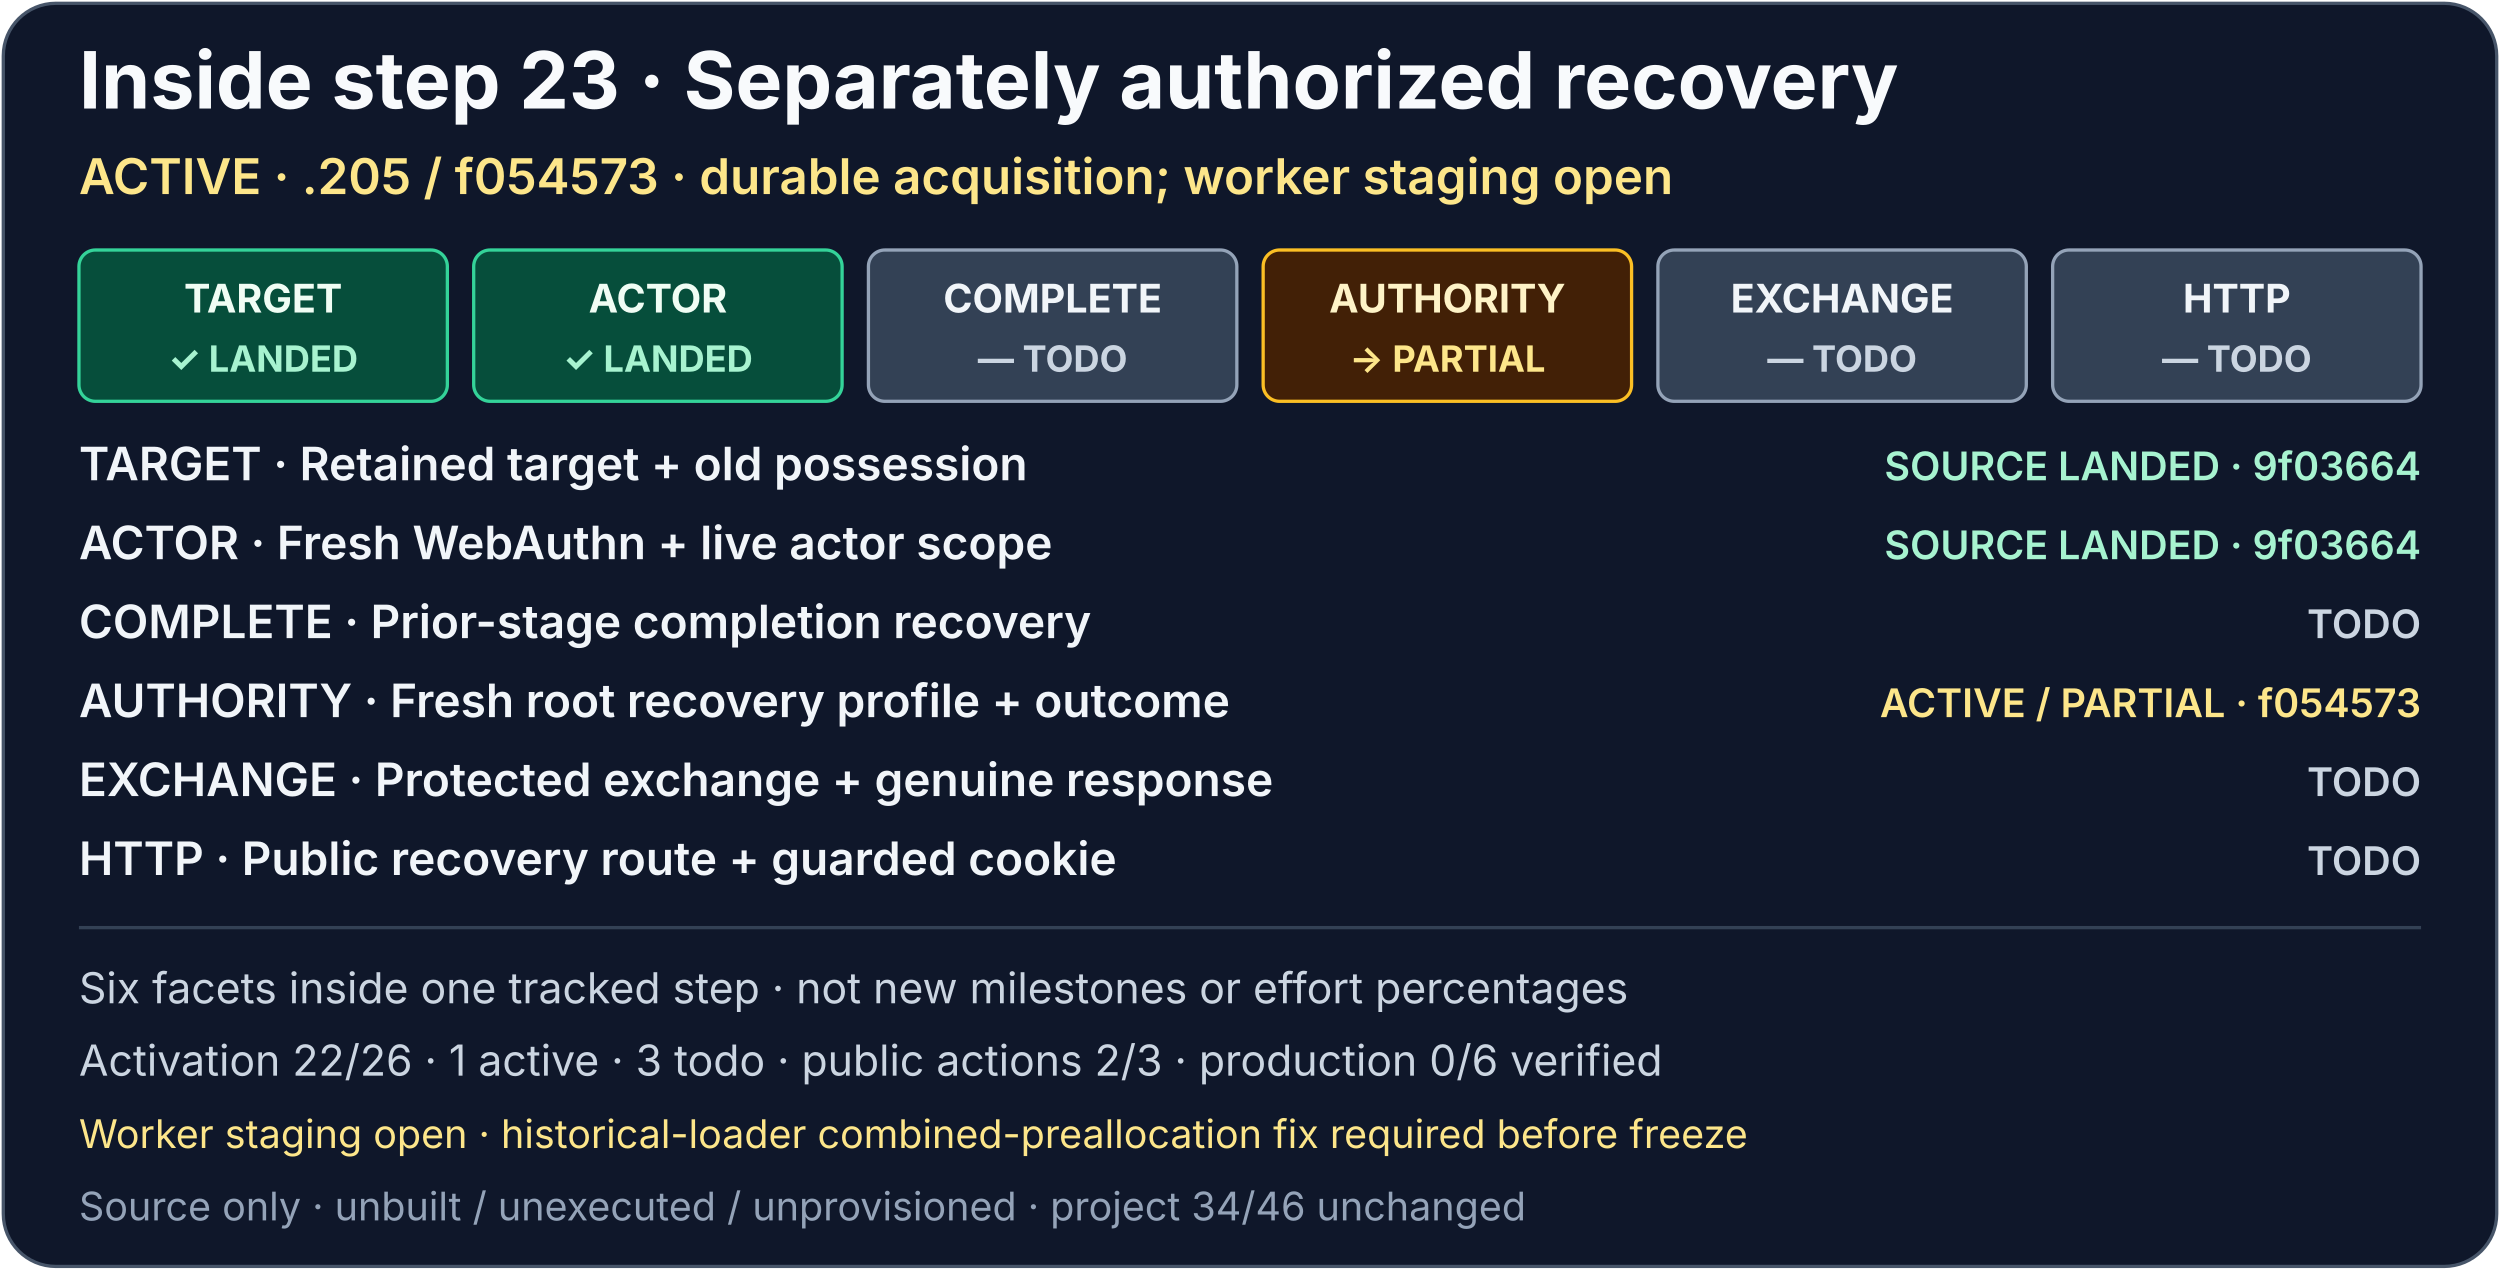
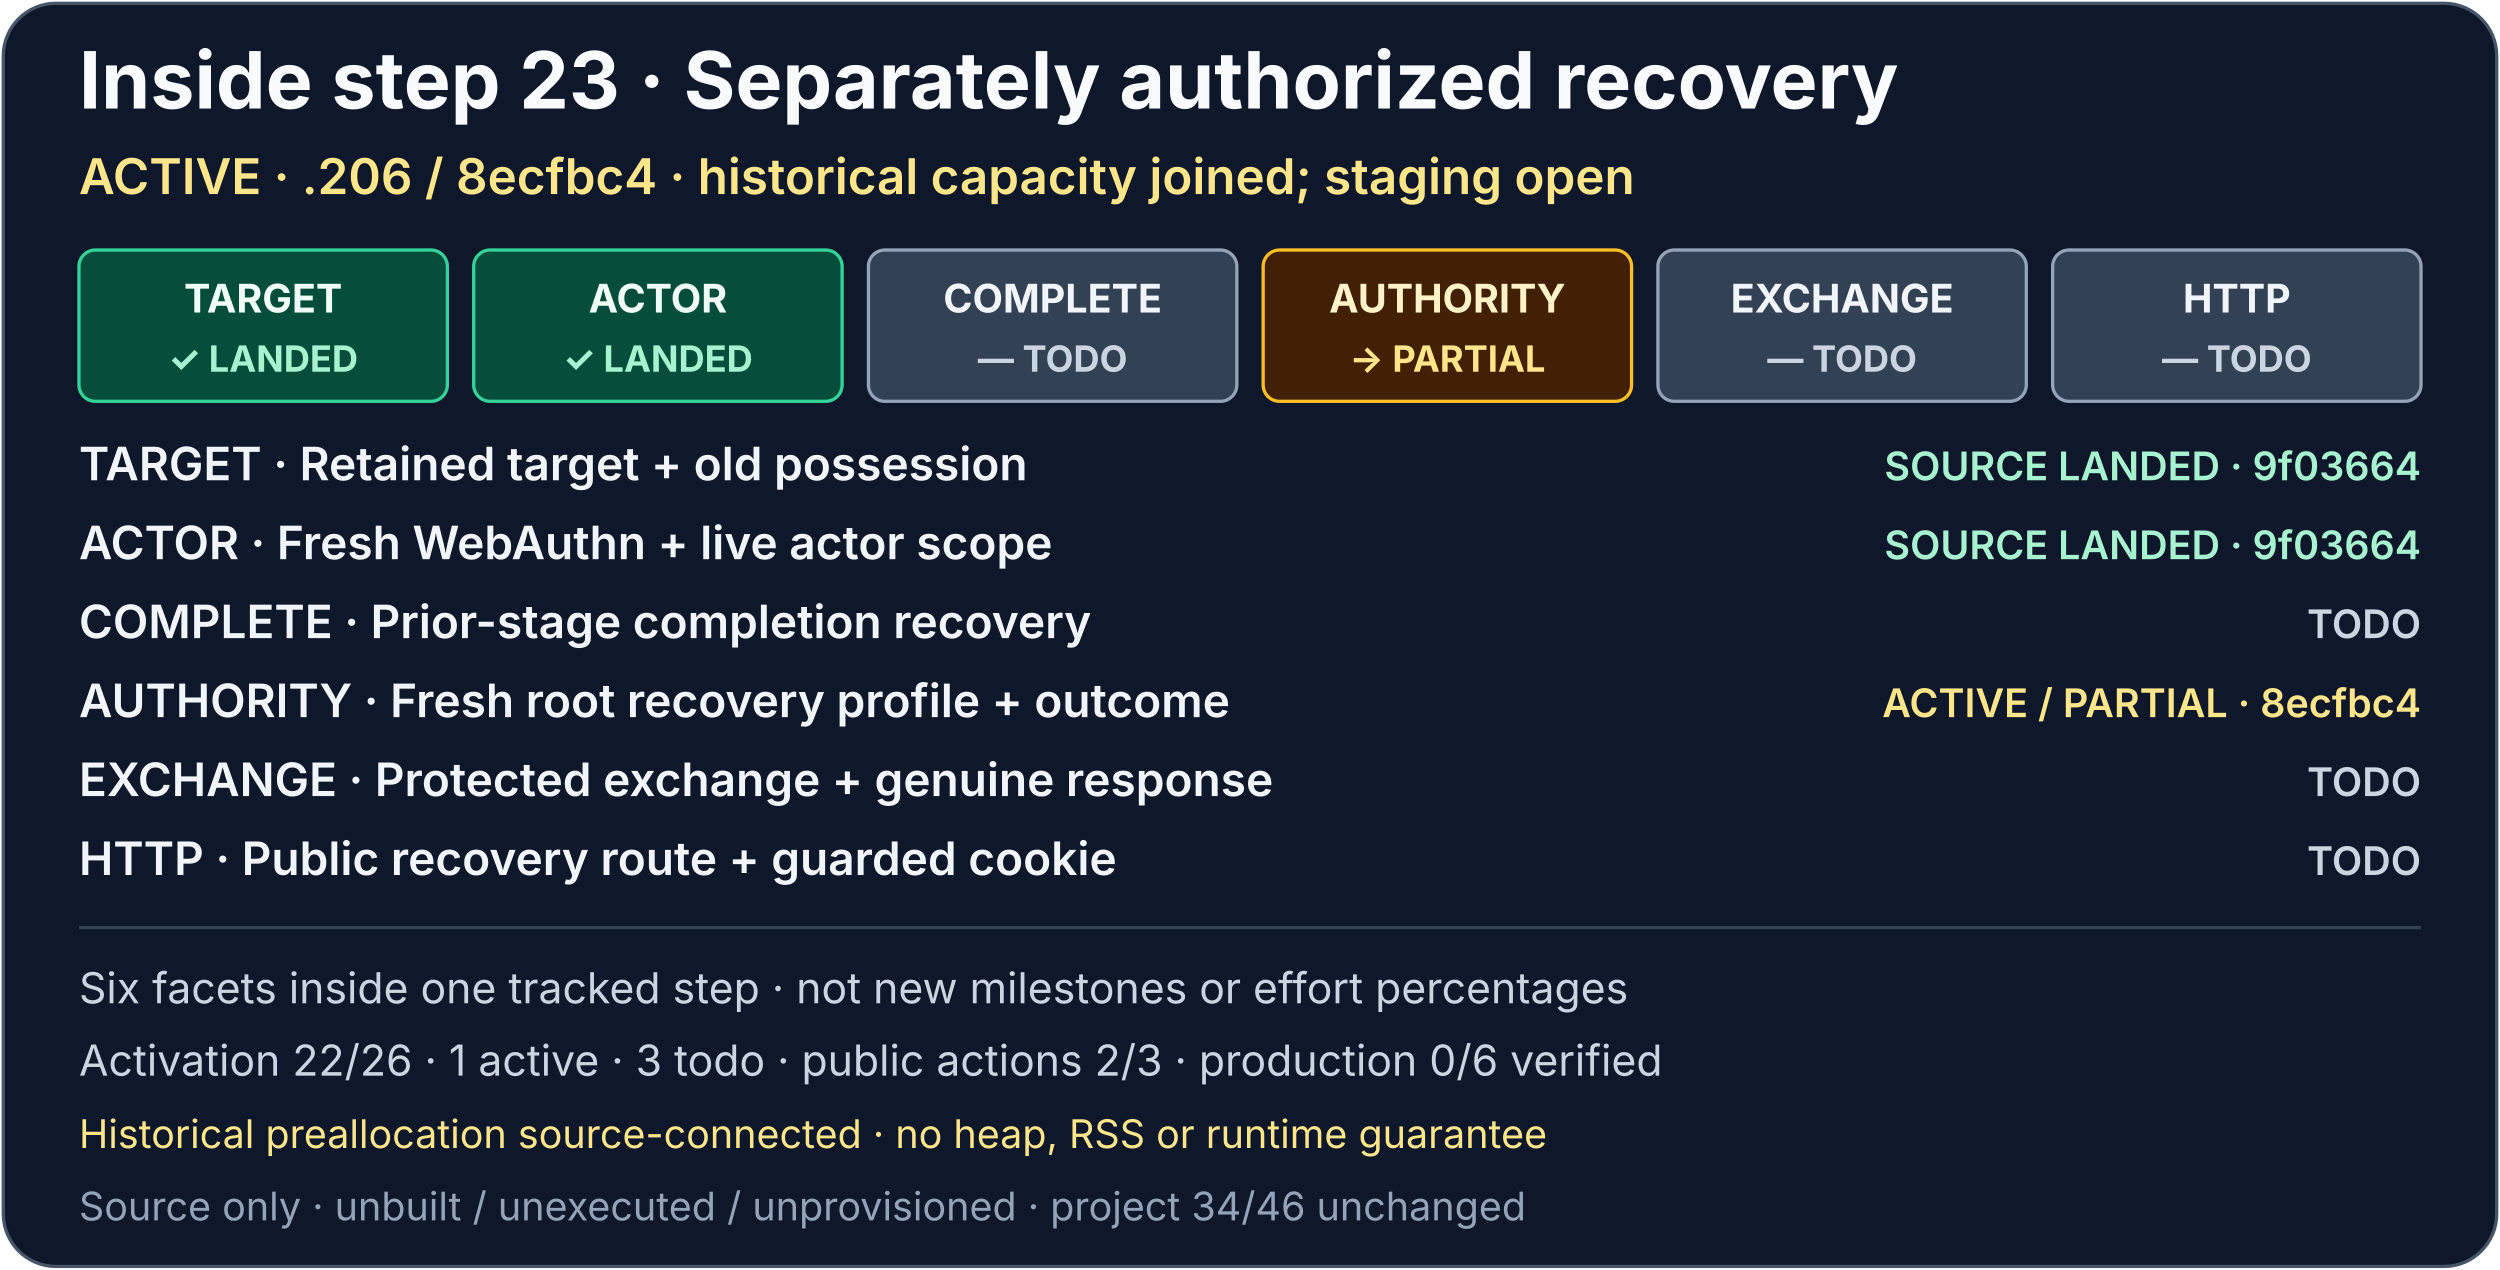
<svg xmlns="http://www.w3.org/2000/svg" width="760" height="386" viewBox="0 0 760 386" role="img" aria-labelledby="activation-recovery-title activation-recovery-description">
  <rect x="1" y="1" width="758" height="384" rx="16" fill="#0f172a" stroke="#475569" />
  <g font-family="system-ui, -apple-system, Segoe UI, sans-serif">
    <text x="24" y="33" fill="#f8fafc" font-size="24" font-weight="700">Inside step 23 · Separately authorized recovery</text>
-     <text x="24" y="59" fill="#fde68a" font-size="15" font-weight="600">ACTIVE · .205 / f054573 · durable acquisition; worker staging open</text>
+     <text x="24" y="59" fill="#fde68a" font-size="15" font-weight="600">ACTIVE · .206 / 8ecfbc4 · historical capacity joined; staging open</text>
    <a href="../production-status.md#activation-recovery-detail">
      <g font-size="12" font-weight="700" text-anchor="middle">
        <g aria-label="TARGET: Retained target, old-token possession and bounded three-record selection; source-landed in 9f03664">
          <rect x="24" y="76" width="112" height="46" rx="5" fill="#064e3b" stroke="#34d399" />
          <text x="80" y="95" fill="#f0fdf4">TARGET</text>
          <text x="80" y="113" fill="#a7f3d0" font-size="11">✓ LANDED</text>
        </g>
        <g aria-label="ACTOR: Fresh WebAuthn, roles, trust, approval, options and live context; source-landed in 9f03664">
          <rect x="144" y="76" width="112" height="46" rx="5" fill="#064e3b" stroke="#34d399" />
          <text x="200" y="95" fill="#f0fdf4">ACTOR</text>
          <text x="200" y="113" fill="#a7f3d0" font-size="11">✓ LANDED</text>
        </g>
        <g aria-label="COMPLETE: Prior-stage completion recovery; todo">
          <rect x="264" y="76" width="112" height="46" rx="5" fill="#334155" stroke="#94a3b8" />
          <text x="320" y="95" fill="#f1f5f9">COMPLETE</text>
          <text x="320" y="113" fill="#cbd5e1" font-size="11">— TODO</text>
        </g>
-         <g aria-label="AUTHORITY: Active and partial; parent v15 and actor-bound durable acquisition source-landed in f054573; recovery-worker staging unfinished; earlier historical-loader combined-preallocation fix required before freeze">
+         <g aria-label="AUTHORITY: Active and partial; prior actor-bound durable acquisition source-landed in f054573; historical combined preallocation source-connected in 8ecfbc4; recovery-worker staging unfinished; no heap, RSS or runtime guarantee">
          <rect x="384" y="76" width="112" height="46" rx="5" fill="#422006" stroke="#fbbf24" />
          <text x="440" y="95" fill="#fef3c7">AUTHORITY</text>
          <text x="440" y="113" fill="#fde68a" font-size="11">→ PARTIAL</text>
        </g>
        <g aria-label="EXCHANGE: Protected recovery exchange and genuine response verification; todo">
          <rect x="504" y="76" width="112" height="46" rx="5" fill="#334155" stroke="#94a3b8" />
          <text x="560" y="95" fill="#f1f5f9">EXCHANGE</text>
          <text x="560" y="113" fill="#cbd5e1" font-size="11">— TODO</text>
        </g>
        <g aria-label="HTTP: Public recovery route and guarded cookie; todo">
          <rect x="624" y="76" width="112" height="46" rx="5" fill="#334155" stroke="#94a3b8" />
          <text x="680" y="95" fill="#f1f5f9">HTTP</text>
          <text x="680" y="113" fill="#cbd5e1" font-size="11">— TODO</text>
        </g>
      </g>
      <g font-size="14" font-weight="600" fill="#f1f5f9">
        <text x="24" y="146">TARGET · Retained target + old possession</text>
        <text x="24" y="170">ACTOR · Fresh WebAuthn + live actor scope</text>
        <text x="24" y="194">COMPLETE · Prior-stage completion recovery</text>
        <text x="24" y="218">AUTHORITY · Fresh root recovery profile + outcome</text>
        <text x="24" y="242">EXCHANGE · Protected exchange + genuine response</text>
        <text x="24" y="266">HTTP · Public recovery route + guarded cookie</text>
      </g>
      <g font-size="12" font-weight="600" text-anchor="end">
        <text x="736" y="146" fill="#a7f3d0">SOURCE LANDED · 9f03664</text>
        <text x="736" y="170" fill="#a7f3d0">SOURCE LANDED · 9f03664</text>
        <text x="736" y="194" fill="#cbd5e1">TODO</text>
-         <text x="736" y="218" fill="#fde68a">ACTIVE / PARTIAL · f054573</text>
+         <text x="736" y="218" fill="#fde68a">ACTIVE / PARTIAL · 8ecfbc4</text>
        <text x="736" y="242" fill="#cbd5e1">TODO</text>
        <text x="736" y="266" fill="#cbd5e1">TODO</text>
      </g>
    </a>
    <path d="M24 282H736" stroke="#334155" />
    <text x="24" y="305" fill="#cbd5e1" font-size="13">Six facets inside one tracked step · not new milestones or effort percentages</text>
    <text x="24" y="327" fill="#cbd5e1" font-size="13">Activation 22/26 · 1 active · 3 todo · public actions 2/3 · production 0/6 verified</text>
-     <text x="24" y="349" fill="#fde68a" font-size="12">Worker staging open · historical-loader combined-preallocation fix required before freeze</text>
+     <text x="24" y="349" fill="#fde68a" font-size="12">Historical preallocation source-connected · no heap, RSS or runtime guarantee</text>
    <text x="24" y="371" fill="#94a3b8" font-size="12">Source only · unbuilt / unexecuted / unprovisioned · project 34/46 unchanged</text>
  </g>
</svg>
